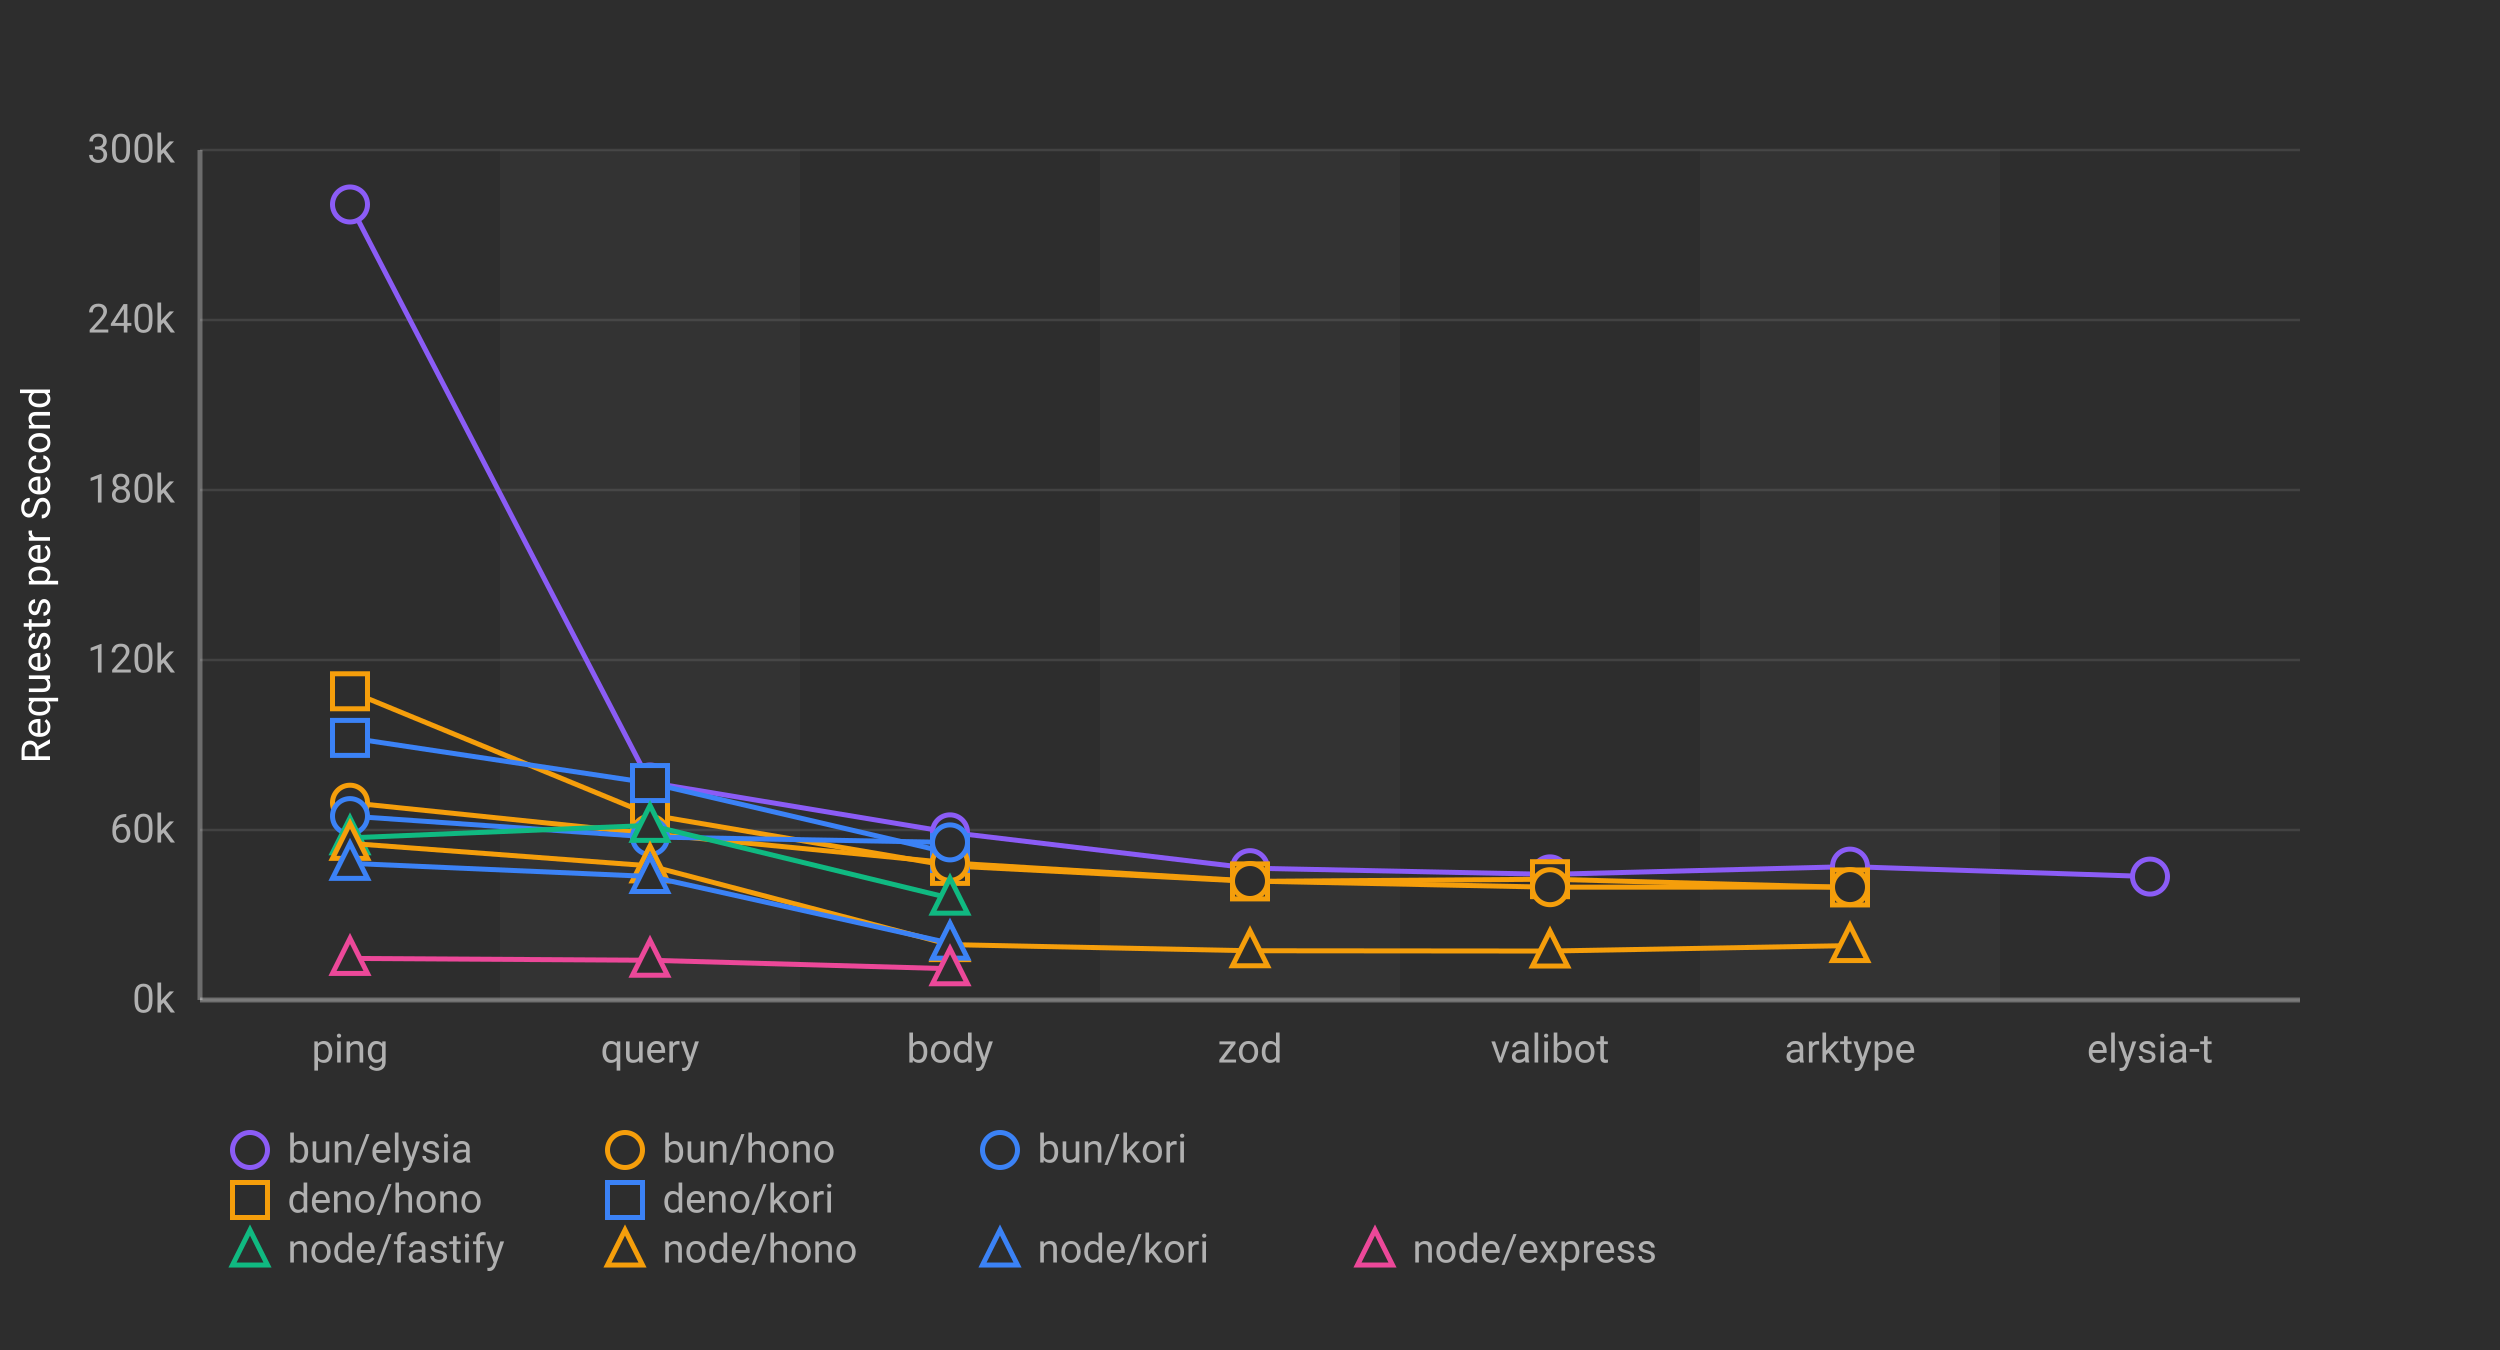
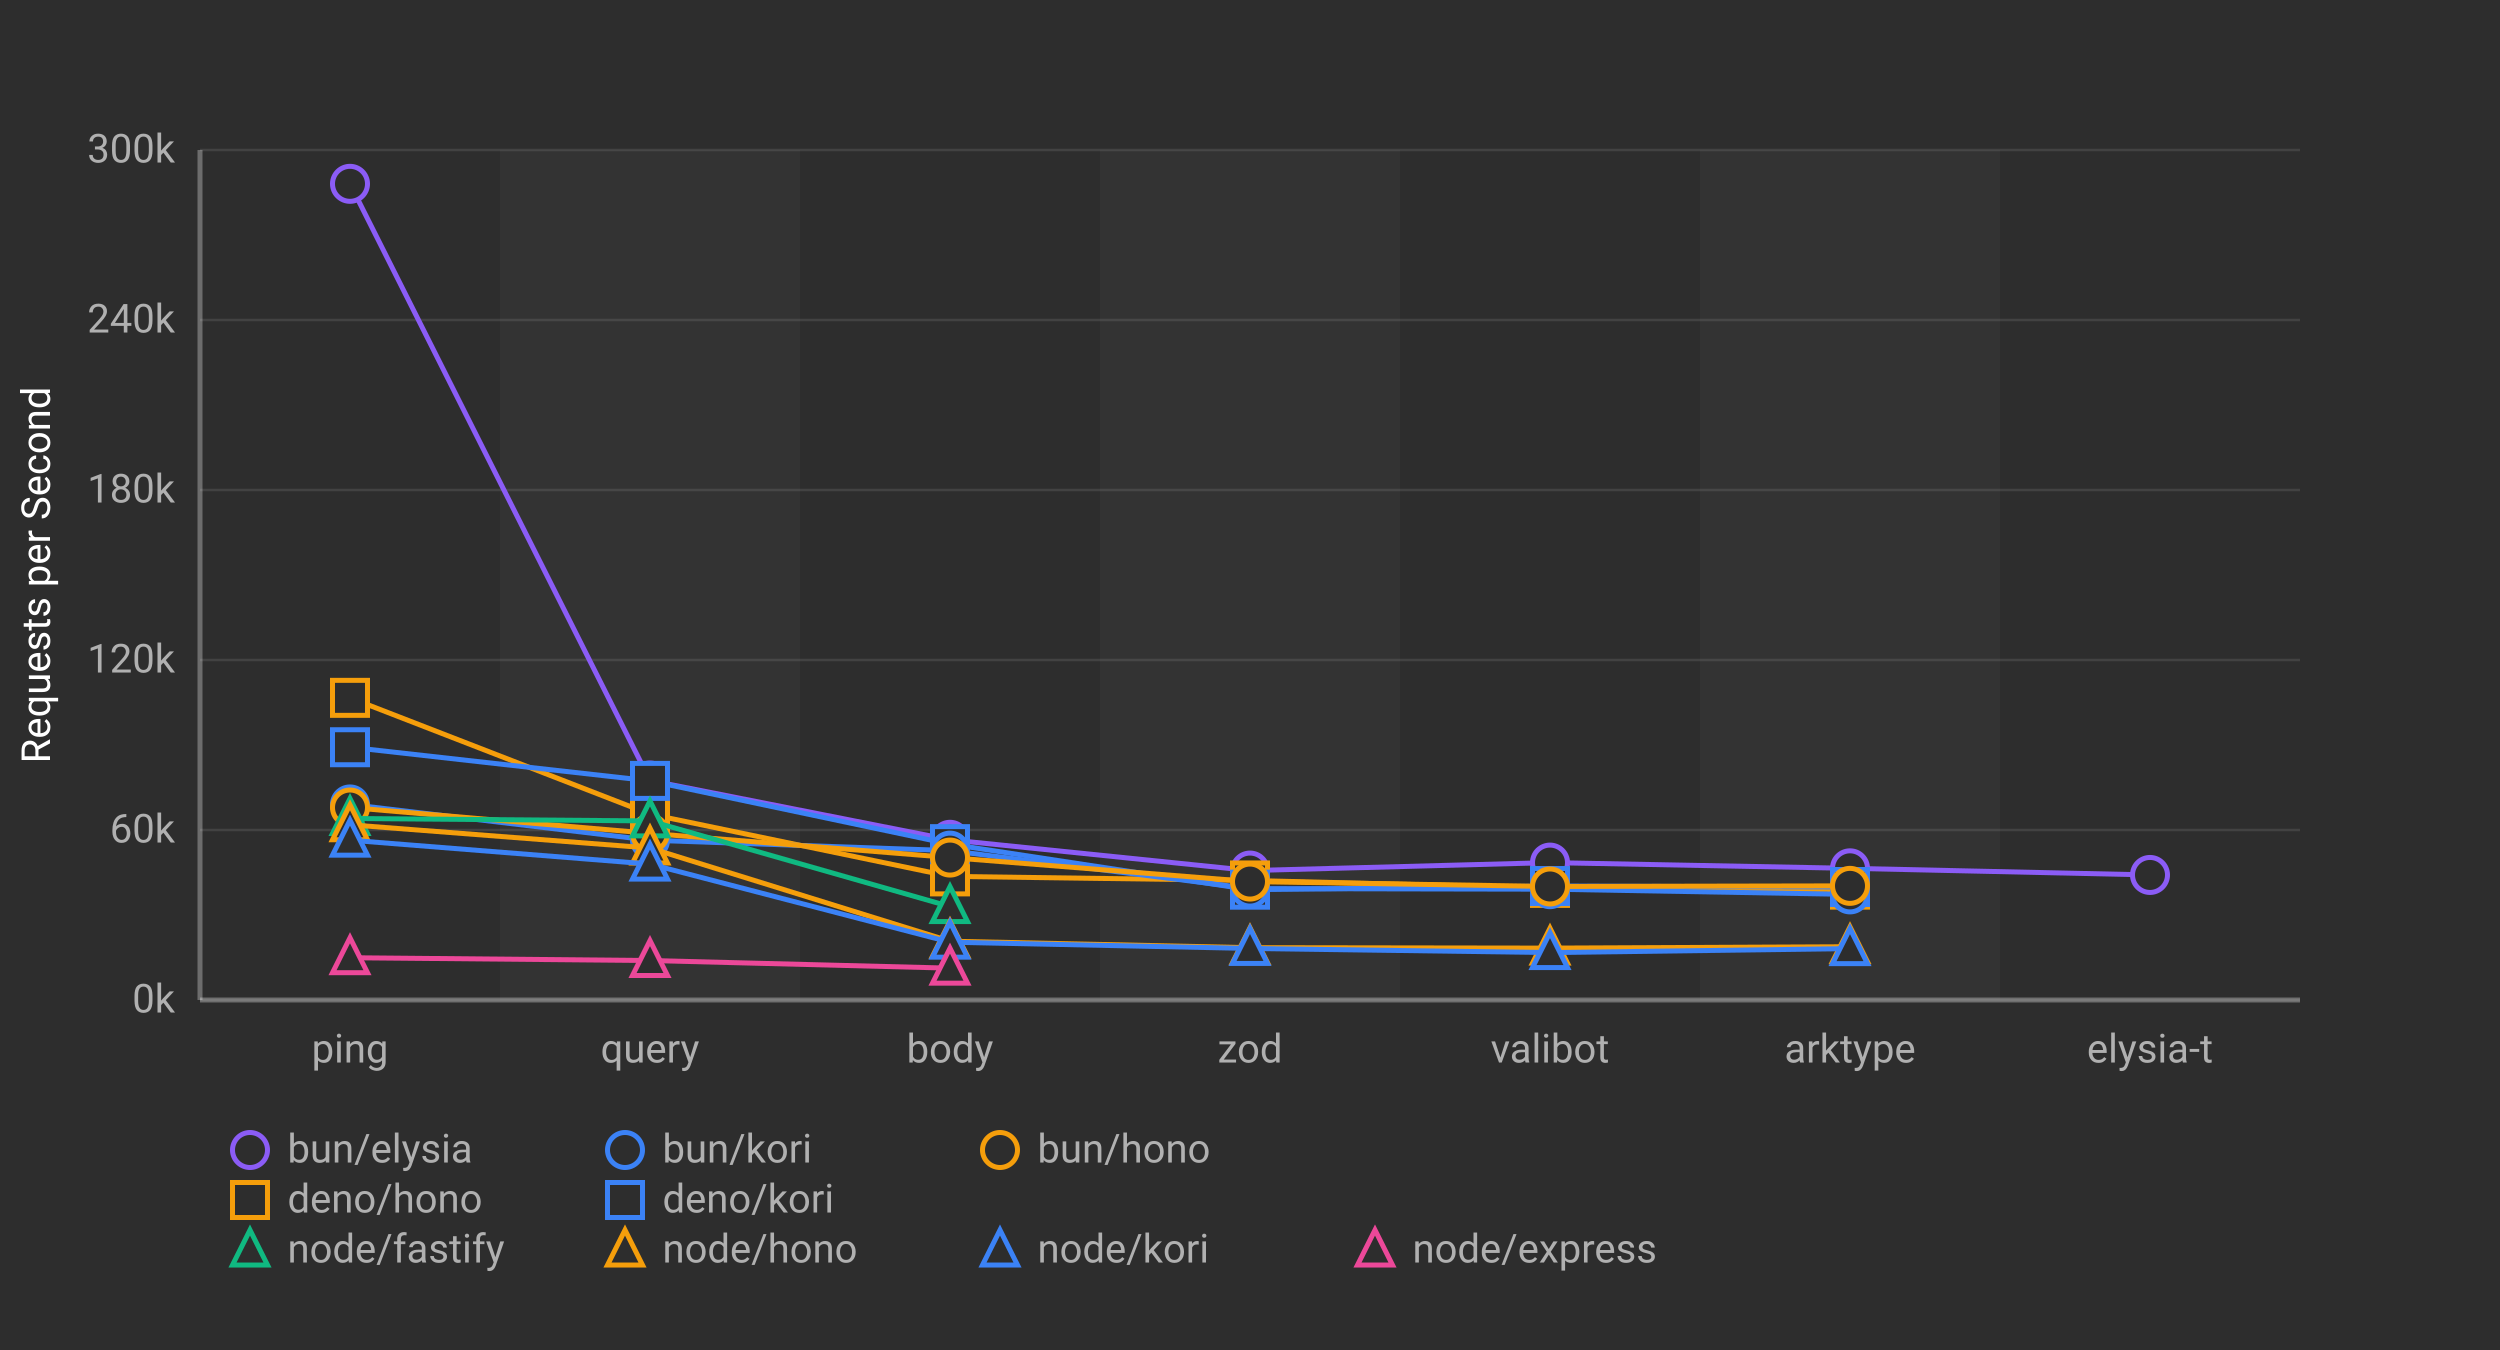
<svg xmlns="http://www.w3.org/2000/svg" width="1000" height="540">
  <defs>
    <style>
      .chart-bg { fill: #2d2d2d; }
      .stripe { fill: rgba(255,255,255,0.03); }
      .grid-line { stroke: rgba(255,255,255,0.1); stroke-width: 1; }
      .axis-line { stroke: rgba(255,255,255,0.3); stroke-width: 2; }
      .label { fill: #b0b0b0; font-family: -apple-system, BlinkMacSystemFont, "Segoe UI", Roboto, sans-serif; font-size: 16px; }
      .title { fill: #ffffff; font-family: -apple-system, BlinkMacSystemFont, "Segoe UI", Roboto, sans-serif; font-size: 16px; font-weight: normal; }
      .line-elysia { stroke: #8b5cf6; fill: none; stroke-width: 2; }
      .line-kori { stroke: #3b82f6; fill: none; stroke-width: 2; }
      .line-hono { stroke: #f59e0b; fill: none; stroke-width: 2; }
      .line-fastify { stroke: #10b981; fill: none; stroke-width: 2; }
      .line-express { stroke: #ec4899; fill: none; stroke-width: 2; }
      .marker { fill: #2d2d2d; stroke-width: 2; }
    </style>
  </defs>
  <rect class="chart-bg" width="1000" height="540" />
  <rect class="stripe" x="200" y="60" width="120" height="340" />
  <rect class="stripe" x="440" y="60" width="120" height="340" />
  <rect class="stripe" x="680" y="60" width="120" height="340" />
  <line class="grid-line" x1="80" y1="400" x2="920" y2="400" />
  <line class="grid-line" x1="80" y1="332" x2="920" y2="332" />
  <line class="grid-line" x1="80" y1="264" x2="920" y2="264" />
  <line class="grid-line" x1="80" y1="196" x2="920" y2="196" />
  <line class="grid-line" x1="80" y1="128" x2="920" y2="128" />
  <line class="grid-line" x1="80" y1="60" x2="920" y2="60" />
  <line class="axis-line" x1="80" y1="60" x2="80" y2="400" />
  <line class="axis-line" x1="80" y1="400" x2="920" y2="400" />
  <text class="label" x="70" y="405" text-anchor="end">0k</text>
  <text class="label" x="70" y="337" text-anchor="end">60k</text>
  <text class="label" x="70" y="269" text-anchor="end">120k</text>
  <text class="label" x="70" y="201" text-anchor="end">180k</text>
  <text class="label" x="70" y="133" text-anchor="end">240k</text>
  <text class="label" x="70" y="65" text-anchor="end">300k</text>
  <text class="title" x="20" y="230" text-anchor="middle" transform="rotate(-90, 20, 230)">Requests per Second</text>
  <text class="label" x="140" y="425" text-anchor="middle">ping</text>
  <text class="label" x="260" y="425" text-anchor="middle">query</text>
  <text class="label" x="380" y="425" text-anchor="middle">body</text>
  <text class="label" x="500" y="425" text-anchor="middle">zod</text>
  <text class="label" x="620" y="425" text-anchor="middle">valibot</text>
  <text class="label" x="740" y="425" text-anchor="middle">arktype</text>
  <text class="label" x="860" y="425" text-anchor="middle">elysia-t</text>
-   <polyline class="line-elysia" points="140,81.791 260,312.993 380,332.94 500,347.258 620,349.745 740,346.647 860,350.635" />
-   <circle class="marker" cx="140" cy="81.791" r="7" stroke="#8b5cf6" />
-   <circle class="marker" cx="260" cy="312.993" r="7" stroke="#8b5cf6" />
-   <circle class="marker" cx="380" cy="332.94" r="7" stroke="#8b5cf6" />
-   <circle class="marker" cx="500" cy="347.258" r="7" stroke="#8b5cf6" />
-   <circle class="marker" cx="620" cy="349.745" r="7" stroke="#8b5cf6" />
-   <circle class="marker" cx="740" cy="346.647" r="7" stroke="#8b5cf6" />
-   <circle class="marker" cx="860" cy="350.635" r="7" stroke="#8b5cf6" />
-   <polyline class="line-hono" points="140,276.509 260,325.926 380,346.358 500,352.558 620,351.681 740,354.978" />
-   <rect class="marker" x="133" y="269.509" width="14" height="14" stroke="#f59e0b" />
-   <rect class="marker" x="253" y="318.926" width="14" height="14" stroke="#f59e0b" />
-   <rect class="marker" x="373" y="339.358" width="14" height="14" stroke="#f59e0b" />
-   <rect class="marker" x="493" y="345.558" width="14" height="14" stroke="#f59e0b" />
-   <rect class="marker" x="613" y="344.681" width="14" height="14" stroke="#f59e0b" />
-   <rect class="marker" x="733" y="347.978" width="14" height="14" stroke="#f59e0b" />
-   <polyline class="line-kori" points="140,295.161 260,313.222 380,341.192" />
-   <rect class="marker" x="133" y="288.161" width="14" height="14" stroke="#3b82f6" />
-   <rect class="marker" x="253" y="306.222" width="14" height="14" stroke="#3b82f6" />
-   <rect class="marker" x="373" y="334.192" width="14" height="14" stroke="#3b82f6" />
-   <polyline class="line-hono" points="140,321.083 260,333.475 380,345.157 500,352.406 620,354.879 740,354.831" />
-   <circle class="marker" cx="140" cy="321.083" r="7" stroke="#f59e0b" />
-   <circle class="marker" cx="260" cy="333.475" r="7" stroke="#f59e0b" />
-   <circle class="marker" cx="380" cy="345.157" r="7" stroke="#f59e0b" />
-   <circle class="marker" cx="500" cy="352.406" r="7" stroke="#f59e0b" />
-   <circle class="marker" cx="620" cy="354.879" r="7" stroke="#f59e0b" />
-   <circle class="marker" cx="740" cy="354.831" r="7" stroke="#f59e0b" />
-   <polyline class="line-kori" points="140,326.447 260,334.791 380,336.96" />
-   <circle class="marker" cx="140" cy="326.447" r="7" stroke="#3b82f6" />
-   <circle class="marker" cx="260" cy="334.791" r="7" stroke="#3b82f6" />
-   <circle class="marker" cx="380" cy="336.96" r="7" stroke="#3b82f6" />
-   <polyline class="line-fastify" points="140,335.135 260,330.147 380,359.254" />
-   <polygon class="marker" points="140,327.135 133,341.135 147,341.135" stroke="#10b981" />
-   <polygon class="marker" points="260,322.147 253,336.147 267,336.147" stroke="#10b981" />
-   <polygon class="marker" points="380,351.254 373,365.254 387,365.254" stroke="#10b981" />
-   <polyline class="line-hono" points="140,337.356 260,346.347 380,377.844 500,380.301 620,380.421 740,378.238" />
-   <polygon class="marker" points="140,329.356 133,343.356 147,343.356" stroke="#f59e0b" />
-   <polygon class="marker" points="260,338.347 253,352.347 267,352.347" stroke="#f59e0b" />
-   <polygon class="marker" points="380,369.844 373,383.844 387,383.844" stroke="#f59e0b" />
-   <polygon class="marker" points="500,372.301 493,386.301 507,386.301" stroke="#f59e0b" />
-   <polygon class="marker" points="620,372.421 613,386.421 627,386.421" stroke="#f59e0b" />
-   <polygon class="marker" points="740,370.238 733,384.238 747,384.238" stroke="#f59e0b" />
-   <polyline class="line-kori" points="140,345.339 260,350.596 380,377.265" />
-   <polygon class="marker" points="140,337.339 133,351.339 147,351.339" stroke="#3b82f6" />
-   <polygon class="marker" points="260,342.596 253,356.596 267,356.596" stroke="#3b82f6" />
-   <polygon class="marker" points="380,369.265 373,383.265 387,383.265" stroke="#3b82f6" />
-   <polyline class="line-express" points="140,383.378 260,384.105 380,387.498" />
-   <polygon class="marker" points="140,375.378 133,389.378 147,389.378" stroke="#ec4899" />
-   <polygon class="marker" points="260,376.105 253,390.105 267,390.105" stroke="#ec4899" />
-   <polygon class="marker" points="380,379.498 373,393.498 387,393.498" stroke="#ec4899" />
+   <polyline class="line-elysia" points="140,73.531 260,312.202 380,335.918 500,348.226 620,345.04 740,347.332 860,349.982" />
+   <circle class="marker" cx="140" cy="73.531" r="7" stroke="#8b5cf6" />
+   <circle class="marker" cx="260" cy="312.202" r="7" stroke="#8b5cf6" />
+   <circle class="marker" cx="380" cy="335.918" r="7" stroke="#8b5cf6" />
+   <circle class="marker" cx="500" cy="348.226" r="7" stroke="#8b5cf6" />
+   <circle class="marker" cx="620" cy="345.04" r="7" stroke="#8b5cf6" />
+   <circle class="marker" cx="740" cy="347.332" r="7" stroke="#8b5cf6" />
+   <circle class="marker" cx="860" cy="349.982" r="7" stroke="#8b5cf6" />
+   <polyline class="line-hono" points="140,279.137 260,325.659 380,350.558 500,352.181 620,355.156 740,355.851" />
+   <rect class="marker" x="133" y="272.137" width="14" height="14" stroke="#f59e0b" />
+   <rect class="marker" x="253" y="318.659" width="14" height="14" stroke="#f59e0b" />
+   <rect class="marker" x="373" y="343.558" width="14" height="14" stroke="#f59e0b" />
+   <rect class="marker" x="493" y="345.181" width="14" height="14" stroke="#f59e0b" />
+   <rect class="marker" x="613" y="348.156" width="14" height="14" stroke="#f59e0b" />
+   <rect class="marker" x="733" y="348.851" width="14" height="14" stroke="#f59e0b" />
+   <polyline class="line-kori" points="140,298.895 260,312.356 380,337.659 500,355.873 620,354.415 740,354.807" />
+   <rect class="marker" x="133" y="291.895" width="14" height="14" stroke="#3b82f6" />
+   <rect class="marker" x="253" y="305.356" width="14" height="14" stroke="#3b82f6" />
+   <rect class="marker" x="373" y="330.659" width="14" height="14" stroke="#3b82f6" />
+   <rect class="marker" x="493" y="348.873" width="14" height="14" stroke="#3b82f6" />
+   <rect class="marker" x="613" y="347.415" width="14" height="14" stroke="#3b82f6" />
+   <rect class="marker" x="733" y="347.807" width="14" height="14" stroke="#3b82f6" />
+   <polyline class="line-kori" points="140,321.782 260,336.089 380,340.251 500,355.437 620,355.676 740,357.758" />
+   <circle class="marker" cx="140" cy="321.782" r="7" stroke="#3b82f6" />
+   <circle class="marker" cx="260" cy="336.089" r="7" stroke="#3b82f6" />
+   <circle class="marker" cx="380" cy="340.251" r="7" stroke="#3b82f6" />
+   <circle class="marker" cx="500" cy="355.437" r="7" stroke="#3b82f6" />
+   <circle class="marker" cx="620" cy="355.676" r="7" stroke="#3b82f6" />
+   <circle class="marker" cx="740" cy="357.758" r="7" stroke="#3b82f6" />
+   <polyline class="line-hono" points="140,323.011 260,333.347 380,343.028 500,352.626 620,354.59 740,354.343" />
+   <circle class="marker" cx="140" cy="323.011" r="7" stroke="#f59e0b" />
+   <circle class="marker" cx="260" cy="333.347" r="7" stroke="#f59e0b" />
+   <circle class="marker" cx="380" cy="343.028" r="7" stroke="#f59e0b" />
+   <circle class="marker" cx="500" cy="352.626" r="7" stroke="#f59e0b" />
+   <circle class="marker" cx="620" cy="354.59" r="7" stroke="#f59e0b" />
+   <circle class="marker" cx="740" cy="354.343" r="7" stroke="#f59e0b" />
+   <polyline class="line-fastify" points="140,327.402 260,328.368 380,362.627" />
+   <polygon class="marker" points="140,319.402 133,333.402 147,333.402" stroke="#10b981" />
+   <polygon class="marker" points="260,320.368 253,334.368 267,334.368" stroke="#10b981" />
+   <polygon class="marker" points="380,354.627 373,368.627 387,368.627" stroke="#10b981" />
+   <polyline class="line-hono" points="140,329.915 260,339.221 380,376.482 500,379.06 620,379.245 740,378.691" />
+   <polygon class="marker" points="140,321.915 133,335.915 147,335.915" stroke="#f59e0b" />
+   <polygon class="marker" points="260,331.221 253,345.221 267,345.221" stroke="#f59e0b" />
+   <polygon class="marker" points="380,368.482 373,382.482 387,382.482" stroke="#f59e0b" />
+   <polygon class="marker" points="500,371.06 493,385.06 507,385.06" stroke="#f59e0b" />
+   <polygon class="marker" points="620,371.245 613,385.245 627,385.245" stroke="#f59e0b" />
+   <polygon class="marker" points="740,370.691 733,384.691 747,384.691" stroke="#f59e0b" />
+   <polyline class="line-kori" points="140,336.075 260,345.644 380,376.874 500,379.379 620,381.034 740,379.449" />
+   <polygon class="marker" points="140,328.075 133,342.075 147,342.075" stroke="#3b82f6" />
+   <polygon class="marker" points="260,337.644 253,351.644 267,351.644" stroke="#3b82f6" />
+   <polygon class="marker" points="380,368.874 373,382.874 387,382.874" stroke="#3b82f6" />
+   <polygon class="marker" points="500,371.379 493,385.379 507,385.379" stroke="#3b82f6" />
+   <polygon class="marker" points="620,373.034 613,387.034 627,387.034" stroke="#3b82f6" />
+   <polygon class="marker" points="740,371.449 733,385.449 747,385.449" stroke="#3b82f6" />
+   <polyline class="line-express" points="140,383.091 260,384.211 380,387.261" />
+   <polygon class="marker" points="140,375.091 133,389.091 147,389.091" stroke="#ec4899" />
+   <polygon class="marker" points="260,376.211 253,390.211 267,390.211" stroke="#ec4899" />
+   <polygon class="marker" points="380,379.261 373,393.261 387,393.261" stroke="#ec4899" />
  <g transform="translate(100, 460)">
    <circle class="marker" cx="0" cy="0" r="7" stroke="#8b5cf6" />
    <text class="label" x="15" y="5" font-size="14">bun/elysia</text>
-     <circle class="marker" cx="150" cy="0" r="7" stroke="#f59e0b" />
-     <text class="label" x="165" y="5" font-size="14">bun/hono</text>
-     <circle class="marker" cx="300" cy="0" r="7" stroke="#3b82f6" />
-     <text class="label" x="315" y="5" font-size="14">bun/kori</text>
+     <circle class="marker" cx="150" cy="0" r="7" stroke="#3b82f6" />
+     <text class="label" x="165" y="5" font-size="14">bun/kori</text>
+     <circle class="marker" cx="300" cy="0" r="7" stroke="#f59e0b" />
+     <text class="label" x="315" y="5" font-size="14">bun/hono</text>
    <rect class="marker" x="-7" y="13" width="14" height="14" stroke="#f59e0b" />
    <text class="label" x="15" y="25" font-size="14">deno/hono</text>
    <rect class="marker" x="143" y="13" width="14" height="14" stroke="#3b82f6" />
    <text class="label" x="165" y="25" font-size="14">deno/kori</text>
    <polygon class="marker" points="0,32 -7,46 7,46" stroke="#10b981" />
    <text class="label" x="15" y="45" font-size="14">node/fastify</text>
    <polygon class="marker" points="150,32 143,46 157,46" stroke="#f59e0b" />
    <text class="label" x="165" y="45" font-size="14">node/hono</text>
    <polygon class="marker" points="300,32 293,46 307,46" stroke="#3b82f6" />
    <text class="label" x="315" y="45" font-size="14">node/kori</text>
    <polygon class="marker" points="450,32 443,46 457,46" stroke="#ec4899" />
    <text class="label" x="465" y="45" font-size="14">node/express</text>
  </g>
</svg>
